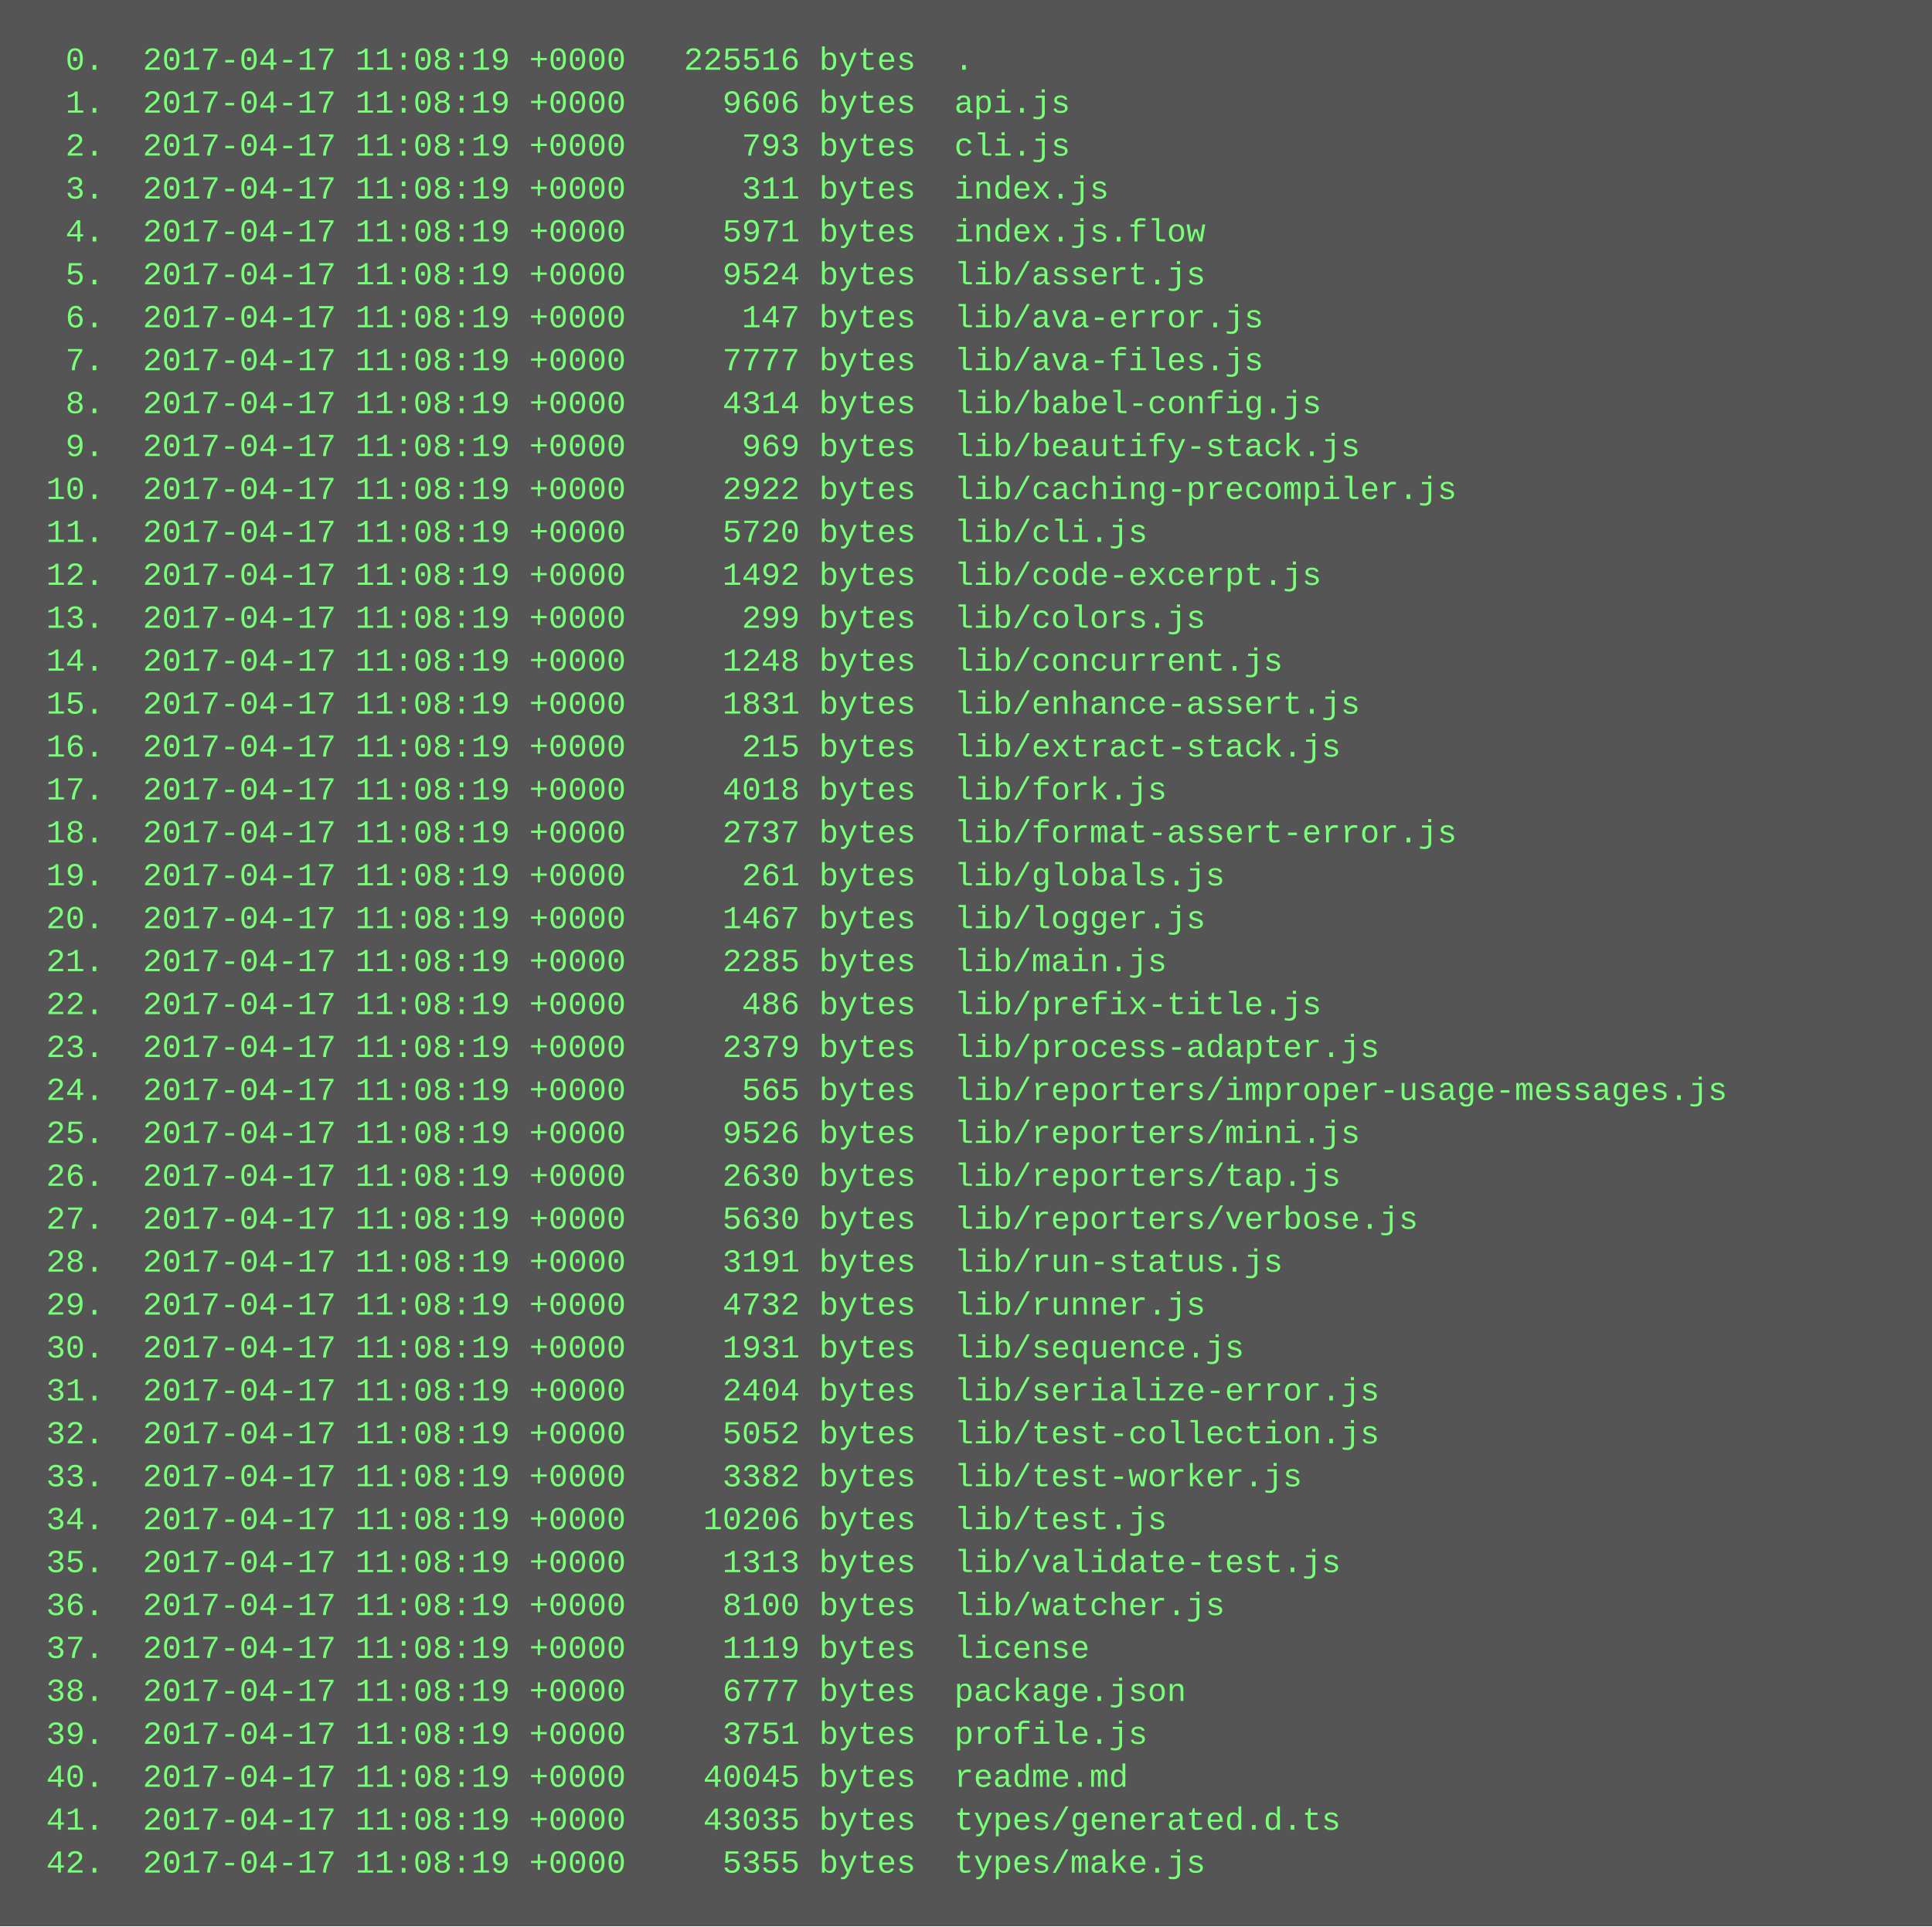
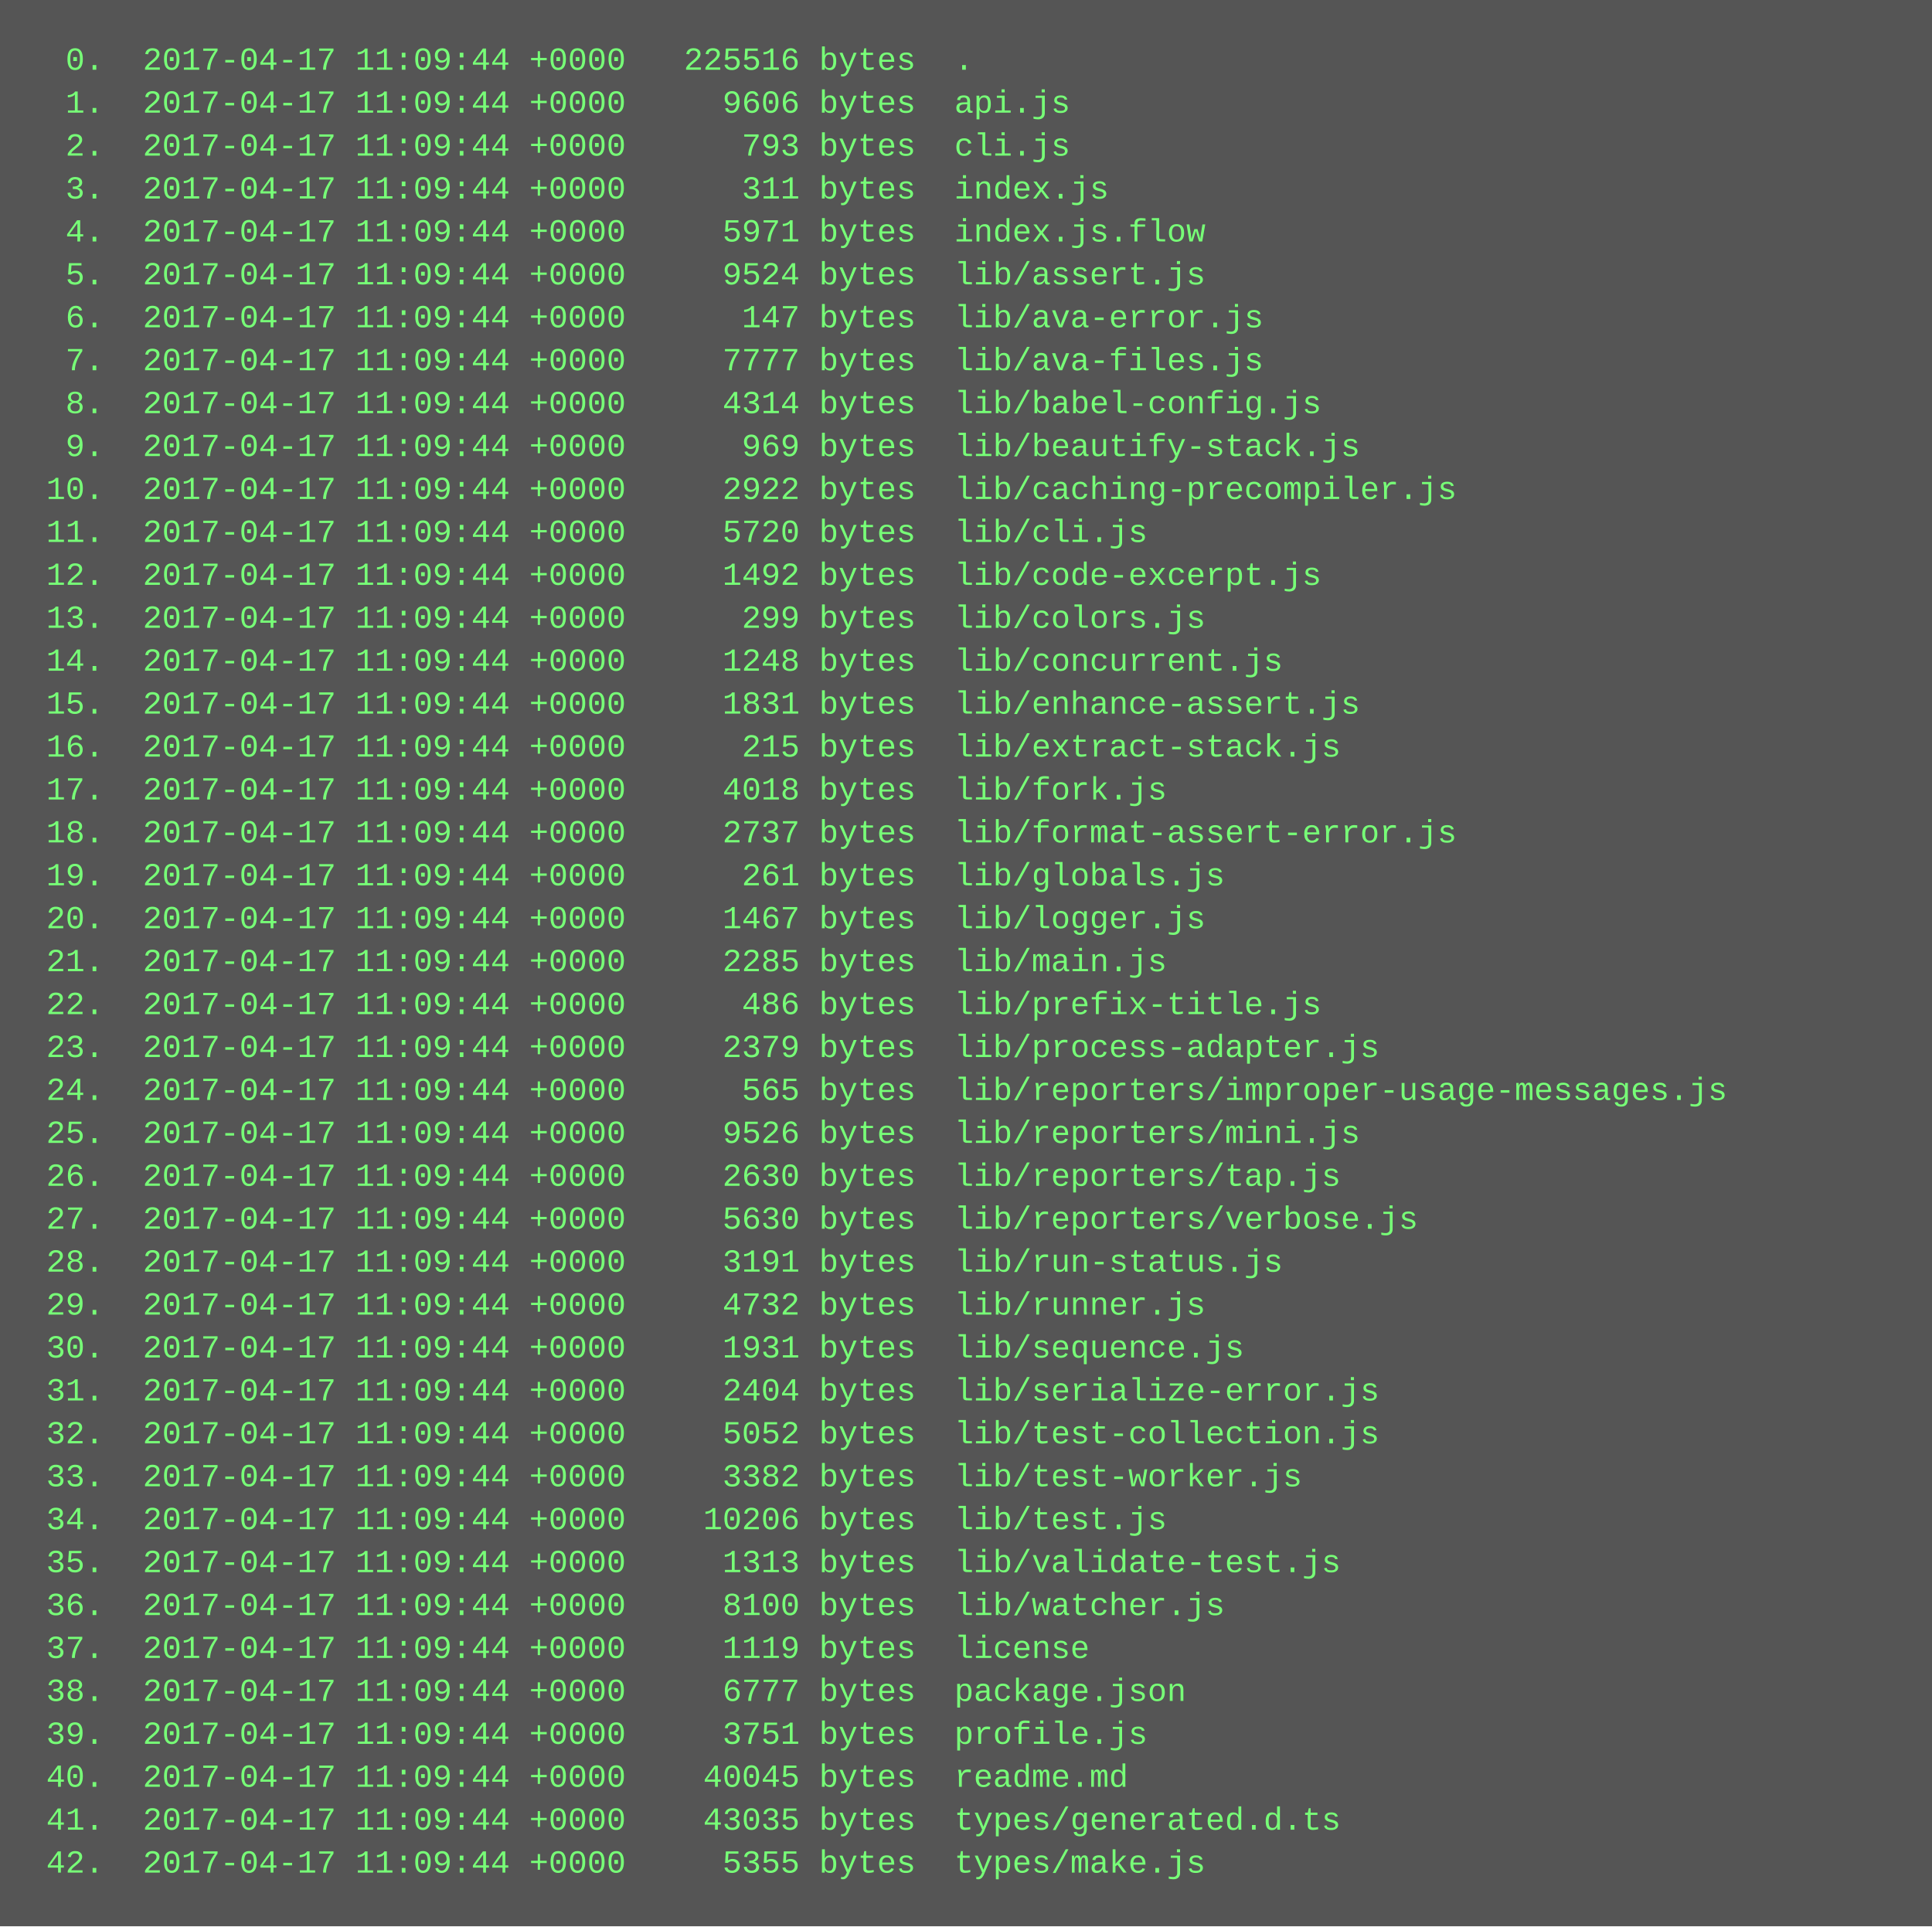
<svg xmlns="http://www.w3.org/2000/svg" height="718" width="720">
  <rect height="718" fill="#555" width="720" />
  <text fill="#7f7" font-family="Courier New" font-size="12" xml:space="preserve">
-     <tspan x="10" y="26">  0.  2017-04-17 11:08:19 +0000   225516 bytes  .</tspan>
-     <tspan x="10" y="42">  1.  2017-04-17 11:08:19 +0000     9606 bytes  api.js</tspan>
-     <tspan x="10" y="58">  2.  2017-04-17 11:08:19 +0000      793 bytes  cli.js</tspan>
-     <tspan x="10" y="74">  3.  2017-04-17 11:08:19 +0000      311 bytes  index.js</tspan>
-     <tspan x="10" y="90">  4.  2017-04-17 11:08:19 +0000     5971 bytes  index.js.flow</tspan>
-     <tspan x="10" y="106">  5.  2017-04-17 11:08:19 +0000     9524 bytes  lib/assert.js</tspan>
-     <tspan x="10" y="122">  6.  2017-04-17 11:08:19 +0000      147 bytes  lib/ava-error.js</tspan>
-     <tspan x="10" y="138">  7.  2017-04-17 11:08:19 +0000     7777 bytes  lib/ava-files.js</tspan>
-     <tspan x="10" y="154">  8.  2017-04-17 11:08:19 +0000     4314 bytes  lib/babel-config.js</tspan>
-     <tspan x="10" y="170">  9.  2017-04-17 11:08:19 +0000      969 bytes  lib/beautify-stack.js</tspan>
-     <tspan x="10" y="186"> 10.  2017-04-17 11:08:19 +0000     2922 bytes  lib/caching-precompiler.js</tspan>
-     <tspan x="10" y="202"> 11.  2017-04-17 11:08:19 +0000     5720 bytes  lib/cli.js</tspan>
-     <tspan x="10" y="218"> 12.  2017-04-17 11:08:19 +0000     1492 bytes  lib/code-excerpt.js</tspan>
-     <tspan x="10" y="234"> 13.  2017-04-17 11:08:19 +0000      299 bytes  lib/colors.js</tspan>
-     <tspan x="10" y="250"> 14.  2017-04-17 11:08:19 +0000     1248 bytes  lib/concurrent.js</tspan>
-     <tspan x="10" y="266"> 15.  2017-04-17 11:08:19 +0000     1831 bytes  lib/enhance-assert.js</tspan>
-     <tspan x="10" y="282"> 16.  2017-04-17 11:08:19 +0000      215 bytes  lib/extract-stack.js</tspan>
-     <tspan x="10" y="298"> 17.  2017-04-17 11:08:19 +0000     4018 bytes  lib/fork.js</tspan>
-     <tspan x="10" y="314"> 18.  2017-04-17 11:08:19 +0000     2737 bytes  lib/format-assert-error.js</tspan>
-     <tspan x="10" y="330"> 19.  2017-04-17 11:08:19 +0000      261 bytes  lib/globals.js</tspan>
-     <tspan x="10" y="346"> 20.  2017-04-17 11:08:19 +0000     1467 bytes  lib/logger.js</tspan>
-     <tspan x="10" y="362"> 21.  2017-04-17 11:08:19 +0000     2285 bytes  lib/main.js</tspan>
-     <tspan x="10" y="378"> 22.  2017-04-17 11:08:19 +0000      486 bytes  lib/prefix-title.js</tspan>
-     <tspan x="10" y="394"> 23.  2017-04-17 11:08:19 +0000     2379 bytes  lib/process-adapter.js</tspan>
-     <tspan x="10" y="410"> 24.  2017-04-17 11:08:19 +0000      565 bytes  lib/reporters/improper-usage-messages.js</tspan>
-     <tspan x="10" y="426"> 25.  2017-04-17 11:08:19 +0000     9526 bytes  lib/reporters/mini.js</tspan>
-     <tspan x="10" y="442"> 26.  2017-04-17 11:08:19 +0000     2630 bytes  lib/reporters/tap.js</tspan>
-     <tspan x="10" y="458"> 27.  2017-04-17 11:08:19 +0000     5630 bytes  lib/reporters/verbose.js</tspan>
-     <tspan x="10" y="474"> 28.  2017-04-17 11:08:19 +0000     3191 bytes  lib/run-status.js</tspan>
-     <tspan x="10" y="490"> 29.  2017-04-17 11:08:19 +0000     4732 bytes  lib/runner.js</tspan>
-     <tspan x="10" y="506"> 30.  2017-04-17 11:08:19 +0000     1931 bytes  lib/sequence.js</tspan>
-     <tspan x="10" y="522"> 31.  2017-04-17 11:08:19 +0000     2404 bytes  lib/serialize-error.js</tspan>
-     <tspan x="10" y="538"> 32.  2017-04-17 11:08:19 +0000     5052 bytes  lib/test-collection.js</tspan>
-     <tspan x="10" y="554"> 33.  2017-04-17 11:08:19 +0000     3382 bytes  lib/test-worker.js</tspan>
-     <tspan x="10" y="570"> 34.  2017-04-17 11:08:19 +0000    10206 bytes  lib/test.js</tspan>
-     <tspan x="10" y="586"> 35.  2017-04-17 11:08:19 +0000     1313 bytes  lib/validate-test.js</tspan>
-     <tspan x="10" y="602"> 36.  2017-04-17 11:08:19 +0000     8100 bytes  lib/watcher.js</tspan>
-     <tspan x="10" y="618"> 37.  2017-04-17 11:08:19 +0000     1119 bytes  license</tspan>
-     <tspan x="10" y="634"> 38.  2017-04-17 11:08:19 +0000     6777 bytes  package.json</tspan>
-     <tspan x="10" y="650"> 39.  2017-04-17 11:08:19 +0000     3751 bytes  profile.js</tspan>
-     <tspan x="10" y="666"> 40.  2017-04-17 11:08:19 +0000    40045 bytes  readme.md</tspan>
-     <tspan x="10" y="682"> 41.  2017-04-17 11:08:19 +0000    43035 bytes  types/generated.d.ts</tspan>
-     <tspan x="10" y="698"> 42.  2017-04-17 11:08:19 +0000     5355 bytes  types/make.js</tspan>
+     <tspan x="10" y="26">  0.  2017-04-17 11:09:44 +0000   225516 bytes  .</tspan>
+     <tspan x="10" y="42">  1.  2017-04-17 11:09:44 +0000     9606 bytes  api.js</tspan>
+     <tspan x="10" y="58">  2.  2017-04-17 11:09:44 +0000      793 bytes  cli.js</tspan>
+     <tspan x="10" y="74">  3.  2017-04-17 11:09:44 +0000      311 bytes  index.js</tspan>
+     <tspan x="10" y="90">  4.  2017-04-17 11:09:44 +0000     5971 bytes  index.js.flow</tspan>
+     <tspan x="10" y="106">  5.  2017-04-17 11:09:44 +0000     9524 bytes  lib/assert.js</tspan>
+     <tspan x="10" y="122">  6.  2017-04-17 11:09:44 +0000      147 bytes  lib/ava-error.js</tspan>
+     <tspan x="10" y="138">  7.  2017-04-17 11:09:44 +0000     7777 bytes  lib/ava-files.js</tspan>
+     <tspan x="10" y="154">  8.  2017-04-17 11:09:44 +0000     4314 bytes  lib/babel-config.js</tspan>
+     <tspan x="10" y="170">  9.  2017-04-17 11:09:44 +0000      969 bytes  lib/beautify-stack.js</tspan>
+     <tspan x="10" y="186"> 10.  2017-04-17 11:09:44 +0000     2922 bytes  lib/caching-precompiler.js</tspan>
+     <tspan x="10" y="202"> 11.  2017-04-17 11:09:44 +0000     5720 bytes  lib/cli.js</tspan>
+     <tspan x="10" y="218"> 12.  2017-04-17 11:09:44 +0000     1492 bytes  lib/code-excerpt.js</tspan>
+     <tspan x="10" y="234"> 13.  2017-04-17 11:09:44 +0000      299 bytes  lib/colors.js</tspan>
+     <tspan x="10" y="250"> 14.  2017-04-17 11:09:44 +0000     1248 bytes  lib/concurrent.js</tspan>
+     <tspan x="10" y="266"> 15.  2017-04-17 11:09:44 +0000     1831 bytes  lib/enhance-assert.js</tspan>
+     <tspan x="10" y="282"> 16.  2017-04-17 11:09:44 +0000      215 bytes  lib/extract-stack.js</tspan>
+     <tspan x="10" y="298"> 17.  2017-04-17 11:09:44 +0000     4018 bytes  lib/fork.js</tspan>
+     <tspan x="10" y="314"> 18.  2017-04-17 11:09:44 +0000     2737 bytes  lib/format-assert-error.js</tspan>
+     <tspan x="10" y="330"> 19.  2017-04-17 11:09:44 +0000      261 bytes  lib/globals.js</tspan>
+     <tspan x="10" y="346"> 20.  2017-04-17 11:09:44 +0000     1467 bytes  lib/logger.js</tspan>
+     <tspan x="10" y="362"> 21.  2017-04-17 11:09:44 +0000     2285 bytes  lib/main.js</tspan>
+     <tspan x="10" y="378"> 22.  2017-04-17 11:09:44 +0000      486 bytes  lib/prefix-title.js</tspan>
+     <tspan x="10" y="394"> 23.  2017-04-17 11:09:44 +0000     2379 bytes  lib/process-adapter.js</tspan>
+     <tspan x="10" y="410"> 24.  2017-04-17 11:09:44 +0000      565 bytes  lib/reporters/improper-usage-messages.js</tspan>
+     <tspan x="10" y="426"> 25.  2017-04-17 11:09:44 +0000     9526 bytes  lib/reporters/mini.js</tspan>
+     <tspan x="10" y="442"> 26.  2017-04-17 11:09:44 +0000     2630 bytes  lib/reporters/tap.js</tspan>
+     <tspan x="10" y="458"> 27.  2017-04-17 11:09:44 +0000     5630 bytes  lib/reporters/verbose.js</tspan>
+     <tspan x="10" y="474"> 28.  2017-04-17 11:09:44 +0000     3191 bytes  lib/run-status.js</tspan>
+     <tspan x="10" y="490"> 29.  2017-04-17 11:09:44 +0000     4732 bytes  lib/runner.js</tspan>
+     <tspan x="10" y="506"> 30.  2017-04-17 11:09:44 +0000     1931 bytes  lib/sequence.js</tspan>
+     <tspan x="10" y="522"> 31.  2017-04-17 11:09:44 +0000     2404 bytes  lib/serialize-error.js</tspan>
+     <tspan x="10" y="538"> 32.  2017-04-17 11:09:44 +0000     5052 bytes  lib/test-collection.js</tspan>
+     <tspan x="10" y="554"> 33.  2017-04-17 11:09:44 +0000     3382 bytes  lib/test-worker.js</tspan>
+     <tspan x="10" y="570"> 34.  2017-04-17 11:09:44 +0000    10206 bytes  lib/test.js</tspan>
+     <tspan x="10" y="586"> 35.  2017-04-17 11:09:44 +0000     1313 bytes  lib/validate-test.js</tspan>
+     <tspan x="10" y="602"> 36.  2017-04-17 11:09:44 +0000     8100 bytes  lib/watcher.js</tspan>
+     <tspan x="10" y="618"> 37.  2017-04-17 11:09:44 +0000     1119 bytes  license</tspan>
+     <tspan x="10" y="634"> 38.  2017-04-17 11:09:44 +0000     6777 bytes  package.json</tspan>
+     <tspan x="10" y="650"> 39.  2017-04-17 11:09:44 +0000     3751 bytes  profile.js</tspan>
+     <tspan x="10" y="666"> 40.  2017-04-17 11:09:44 +0000    40045 bytes  readme.md</tspan>
+     <tspan x="10" y="682"> 41.  2017-04-17 11:09:44 +0000    43035 bytes  types/generated.d.ts</tspan>
+     <tspan x="10" y="698"> 42.  2017-04-17 11:09:44 +0000     5355 bytes  types/make.js</tspan>
  </text>
</svg>
